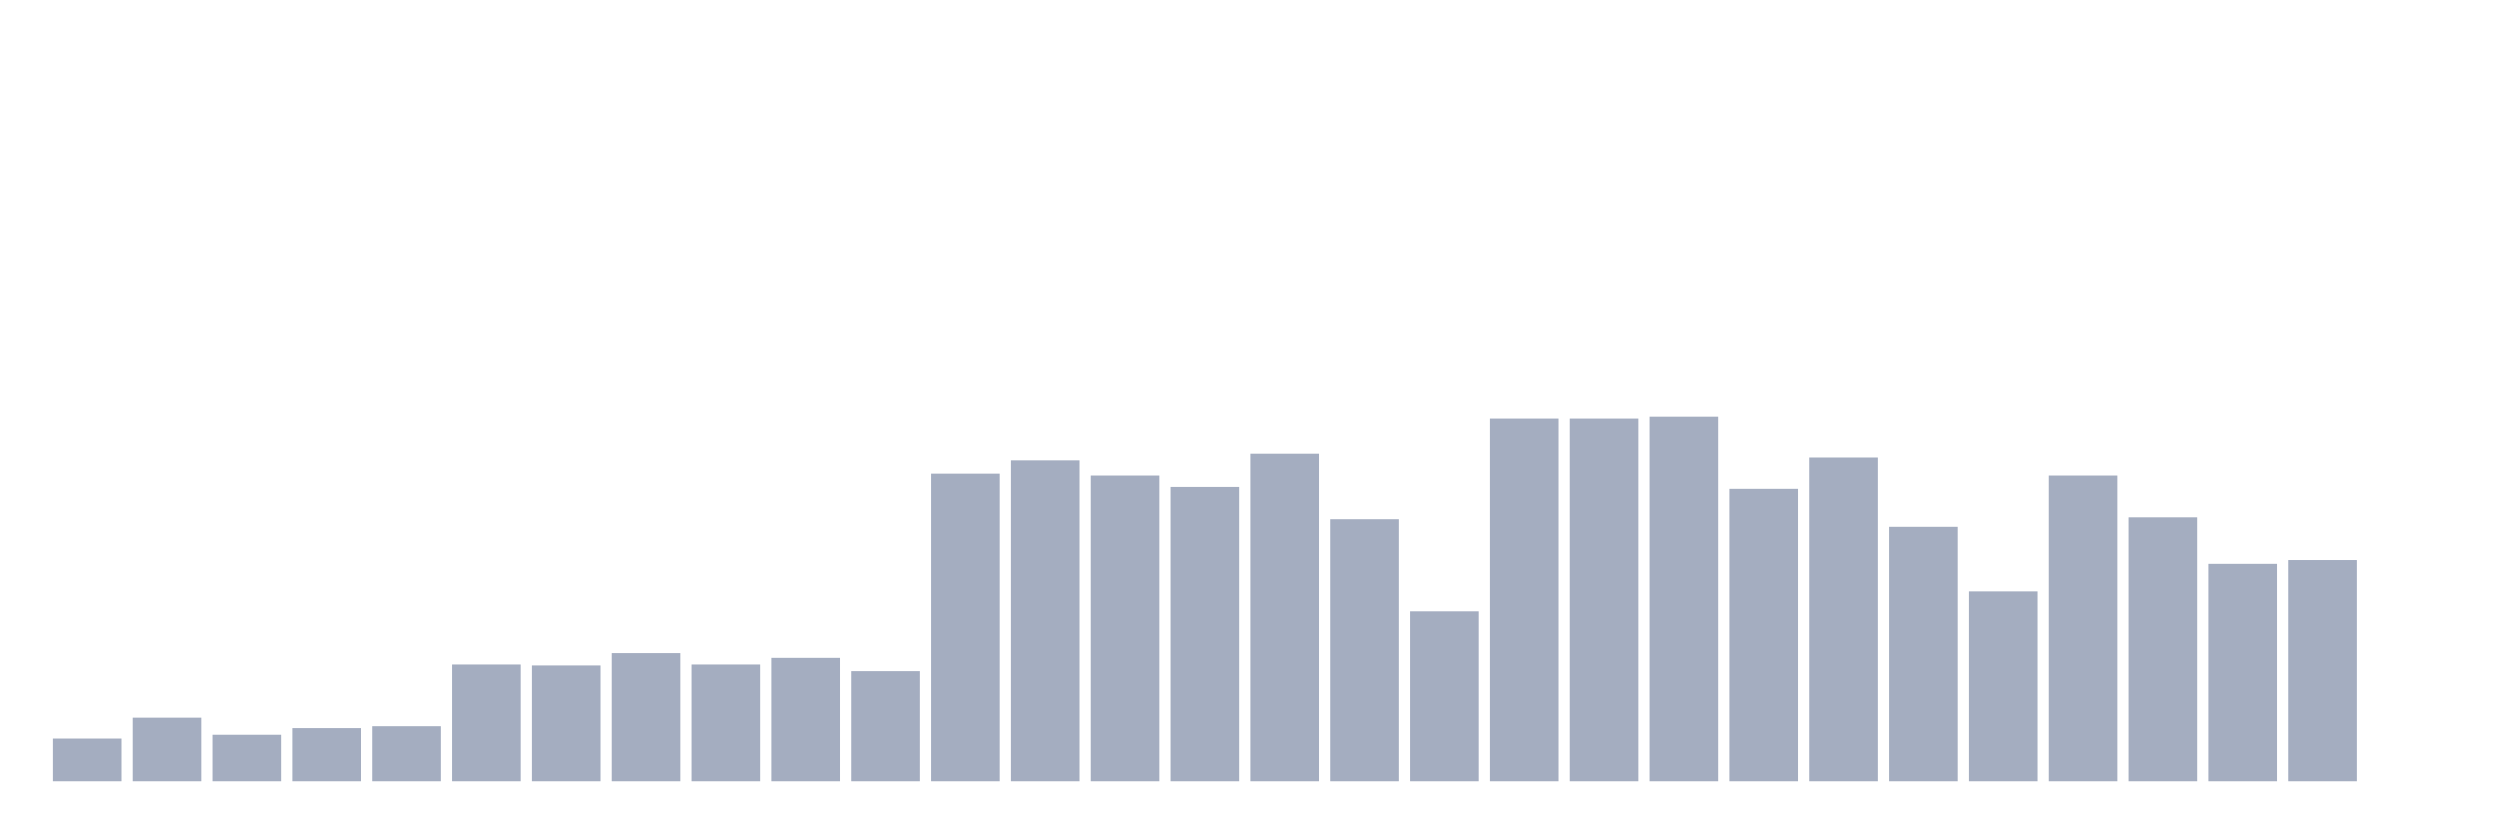
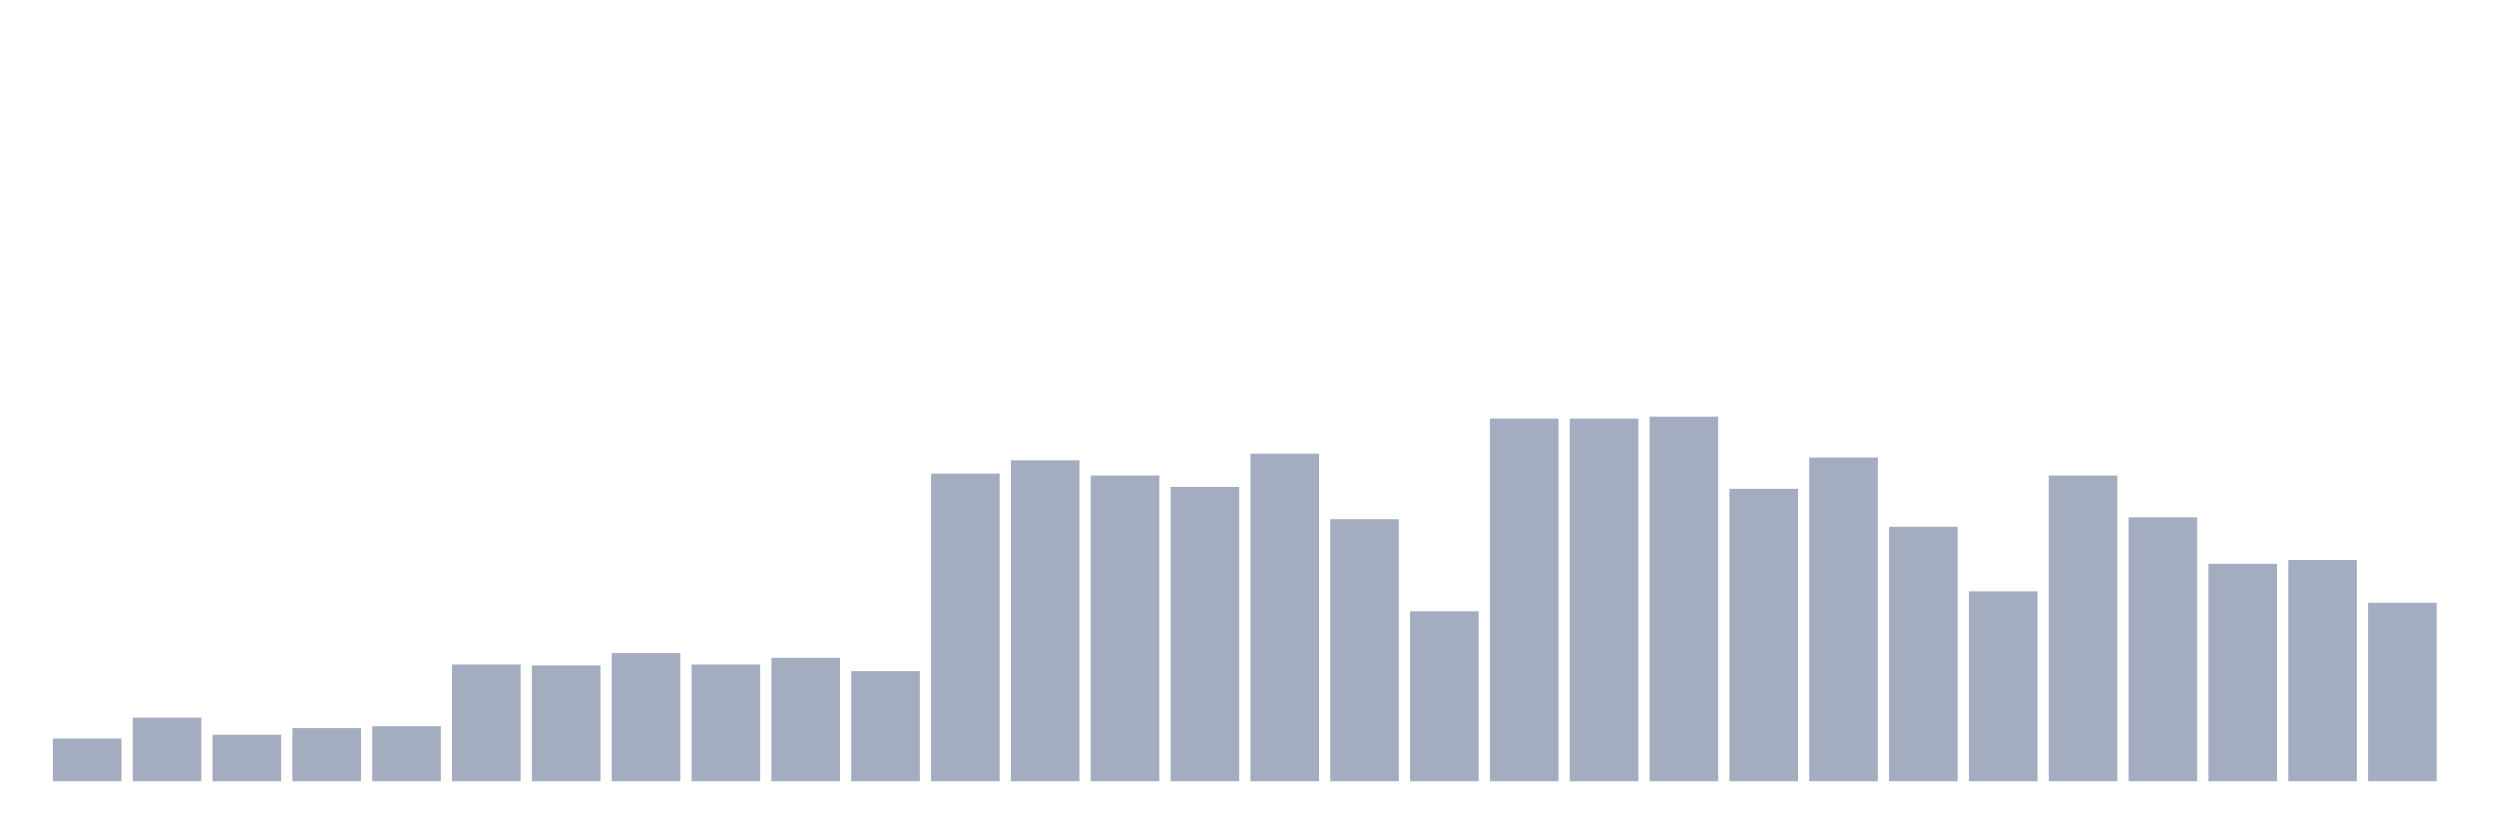
<svg xmlns="http://www.w3.org/2000/svg" viewBox="0 0 480 160">
  <g transform="translate(10,10)">
    <rect class="bar" x="0.153" width="13.175" y="131.797" height="8.203" fill="rgb(164,173,192)" />
    <rect class="bar" x="15.482" width="13.175" y="127.786" height="12.214" fill="rgb(164,173,192)" />
    <rect class="bar" x="30.81" width="13.175" y="131.068" height="8.932" fill="rgb(164,173,192)" />
    <rect class="bar" x="46.138" width="13.175" y="129.792" height="10.208" fill="rgb(164,173,192)" />
    <rect class="bar" x="61.466" width="13.175" y="129.427" height="10.573" fill="rgb(164,173,192)" />
    <rect class="bar" x="76.794" width="13.175" y="117.578" height="22.422" fill="rgb(164,173,192)" />
    <rect class="bar" x="92.123" width="13.175" y="117.76" height="22.24" fill="rgb(164,173,192)" />
    <rect class="bar" x="107.451" width="13.175" y="115.391" height="24.609" fill="rgb(164,173,192)" />
    <rect class="bar" x="122.779" width="13.175" y="117.578" height="22.422" fill="rgb(164,173,192)" />
    <rect class="bar" x="138.107" width="13.175" y="116.302" height="23.698" fill="rgb(164,173,192)" />
    <rect class="bar" x="153.436" width="13.175" y="118.854" height="21.146" fill="rgb(164,173,192)" />
    <rect class="bar" x="168.764" width="13.175" y="80.938" height="59.062" fill="rgb(164,173,192)" />
    <rect class="bar" x="184.092" width="13.175" y="78.385" height="61.615" fill="rgb(164,173,192)" />
    <rect class="bar" x="199.42" width="13.175" y="81.302" height="58.698" fill="rgb(164,173,192)" />
    <rect class="bar" x="214.748" width="13.175" y="83.49" height="56.51" fill="rgb(164,173,192)" />
    <rect class="bar" x="230.077" width="13.175" y="77.109" height="62.891" fill="rgb(164,173,192)" />
    <rect class="bar" x="245.405" width="13.175" y="89.688" height="50.312" fill="rgb(164,173,192)" />
    <rect class="bar" x="260.733" width="13.175" y="107.37" height="32.63" fill="rgb(164,173,192)" />
    <rect class="bar" x="276.061" width="13.175" y="70.365" height="69.635" fill="rgb(164,173,192)" />
    <rect class="bar" x="291.39" width="13.175" y="70.365" height="69.635" fill="rgb(164,173,192)" />
    <rect class="bar" x="306.718" width="13.175" y="70" height="70" fill="rgb(164,173,192)" />
    <rect class="bar" x="322.046" width="13.175" y="83.854" height="56.146" fill="rgb(164,173,192)" />
    <rect class="bar" x="337.374" width="13.175" y="77.839" height="62.161" fill="rgb(164,173,192)" />
    <rect class="bar" x="352.702" width="13.175" y="91.146" height="48.854" fill="rgb(164,173,192)" />
    <rect class="bar" x="368.031" width="13.175" y="103.542" height="36.458" fill="rgb(164,173,192)" />
    <rect class="bar" x="383.359" width="13.175" y="81.302" height="58.698" fill="rgb(164,173,192)" />
    <rect class="bar" x="398.687" width="13.175" y="89.323" height="50.677" fill="rgb(164,173,192)" />
    <rect class="bar" x="414.015" width="13.175" y="98.255" height="41.745" fill="rgb(164,173,192)" />
    <rect class="bar" x="429.344" width="13.175" y="97.526" height="42.474" fill="rgb(164,173,192)" />
-     <rect class="bar" x="444.672" width="13.175" y="140" height="0" fill="rgb(164,173,192)" />
+     <rect class="bar" x="444.672" width="13.175" y="105.729" height="34.271" fill="rgb(164,173,192)" />
  </g>
</svg>
